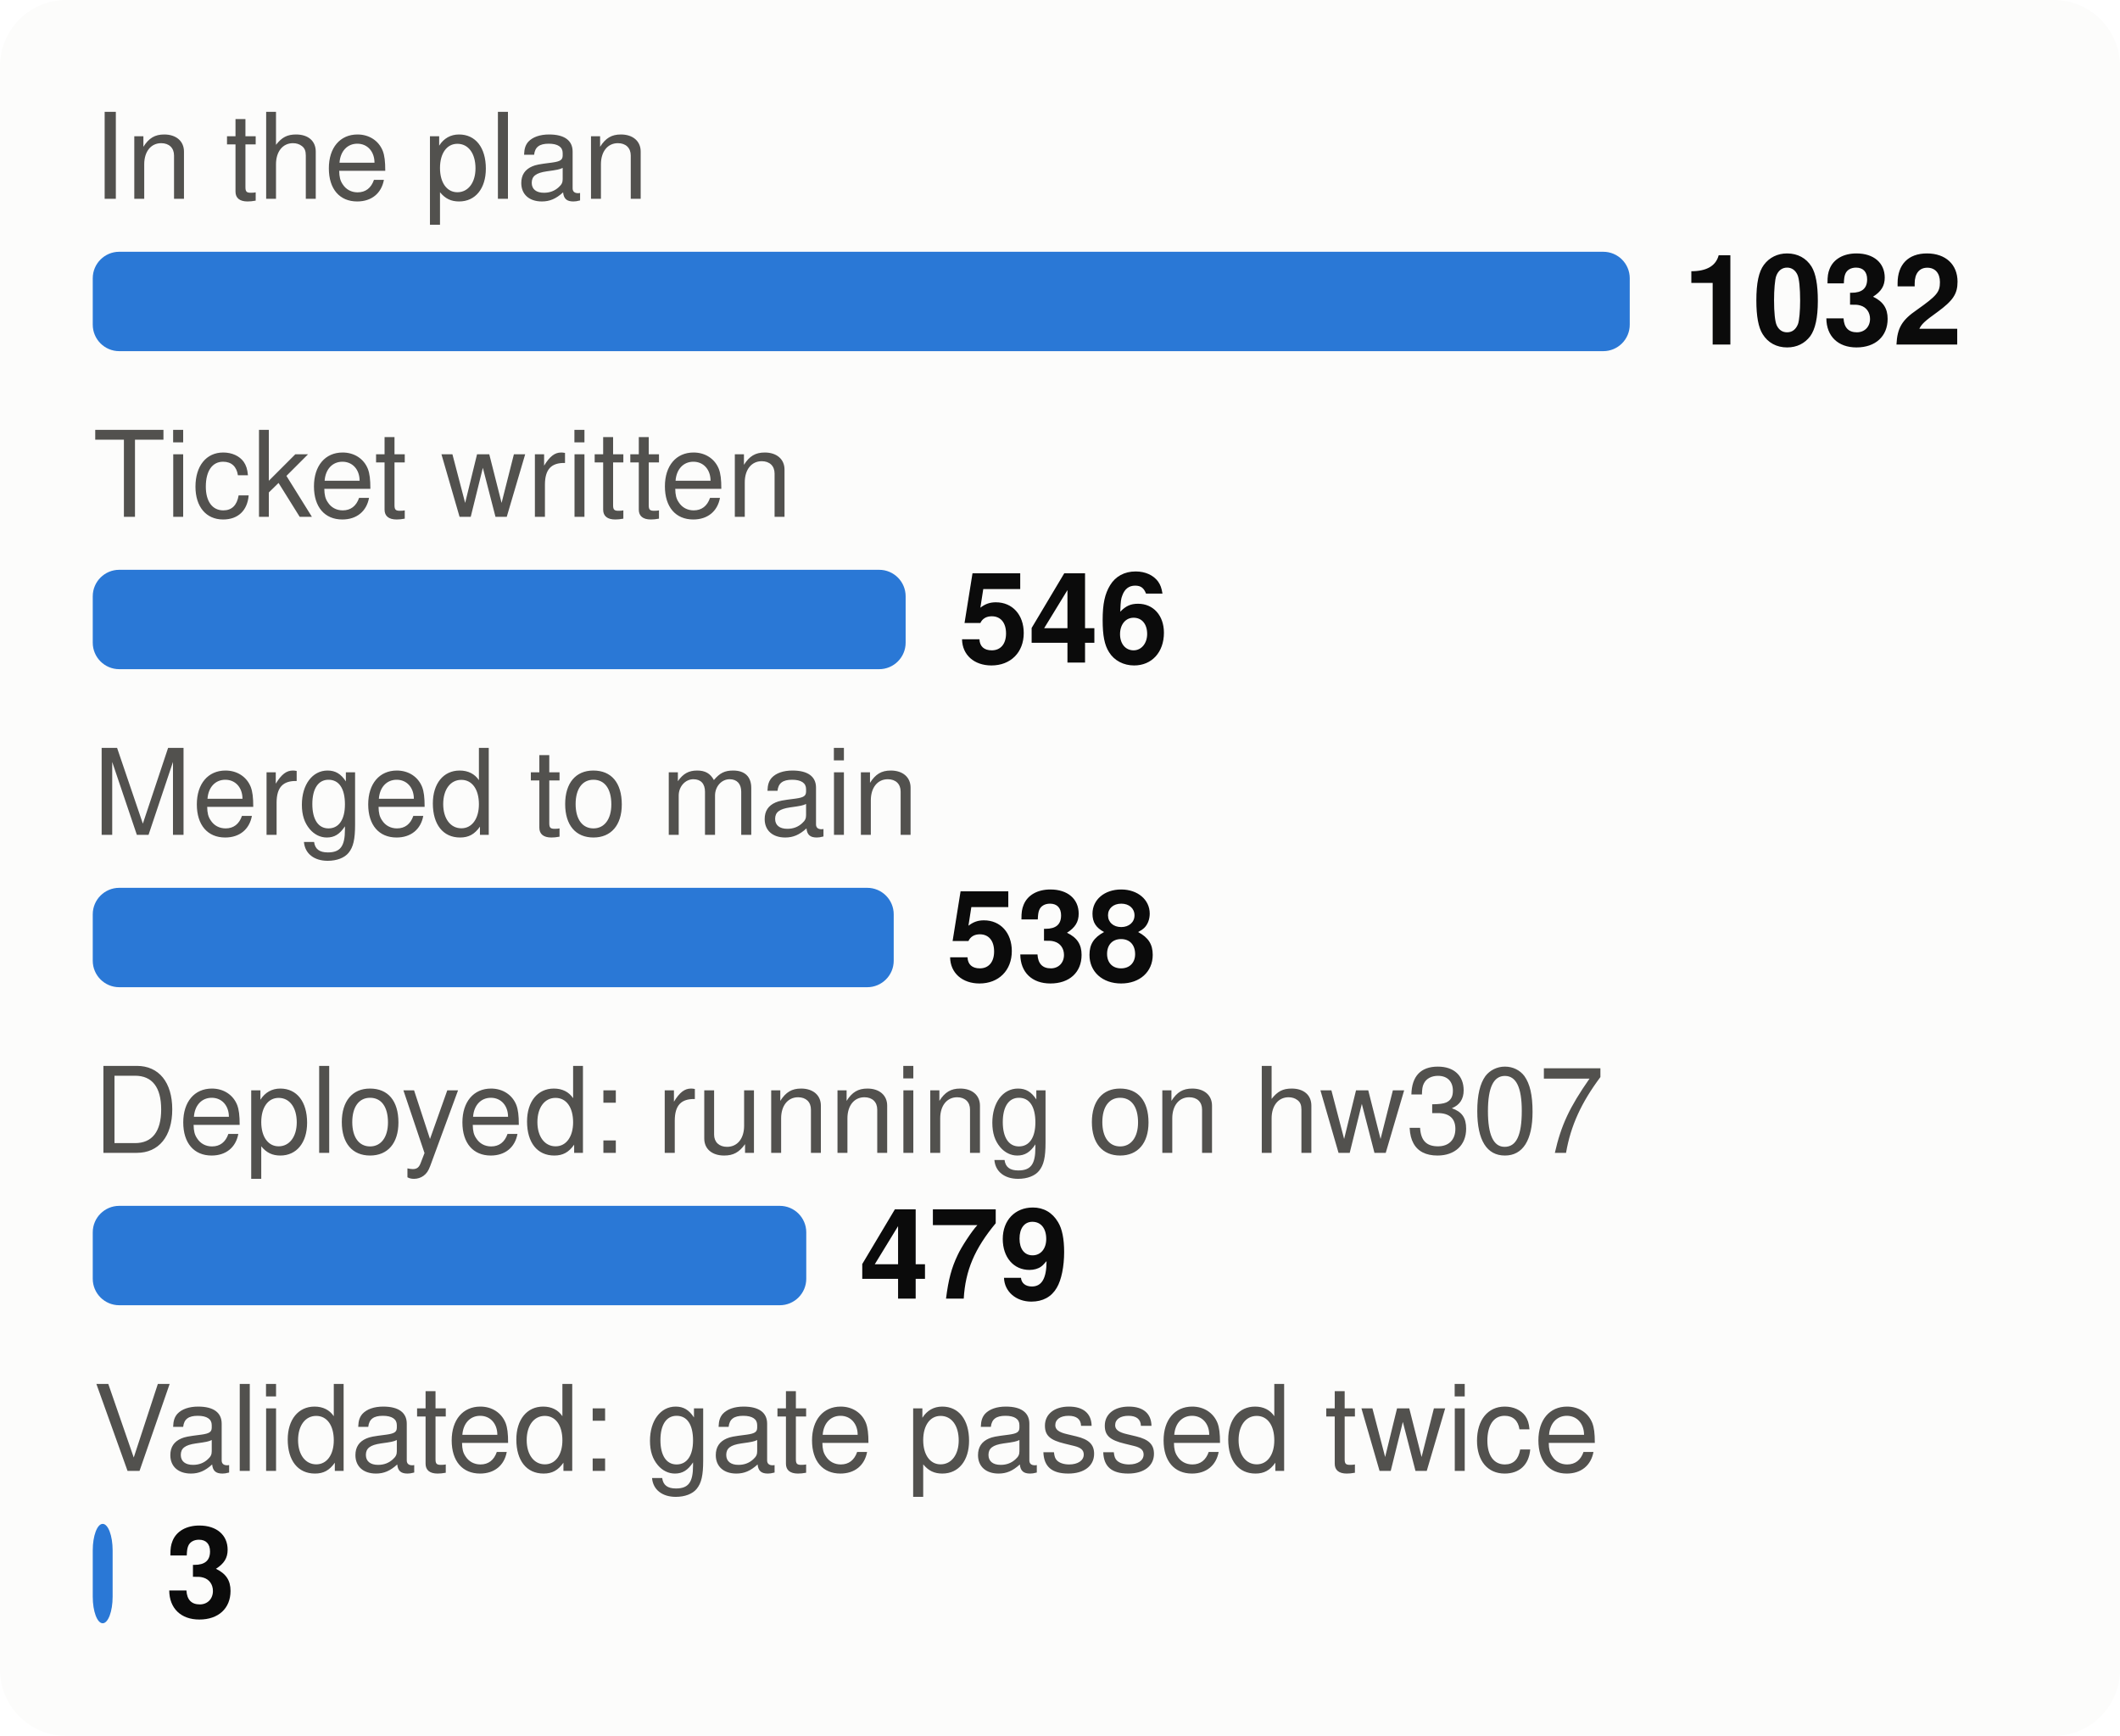
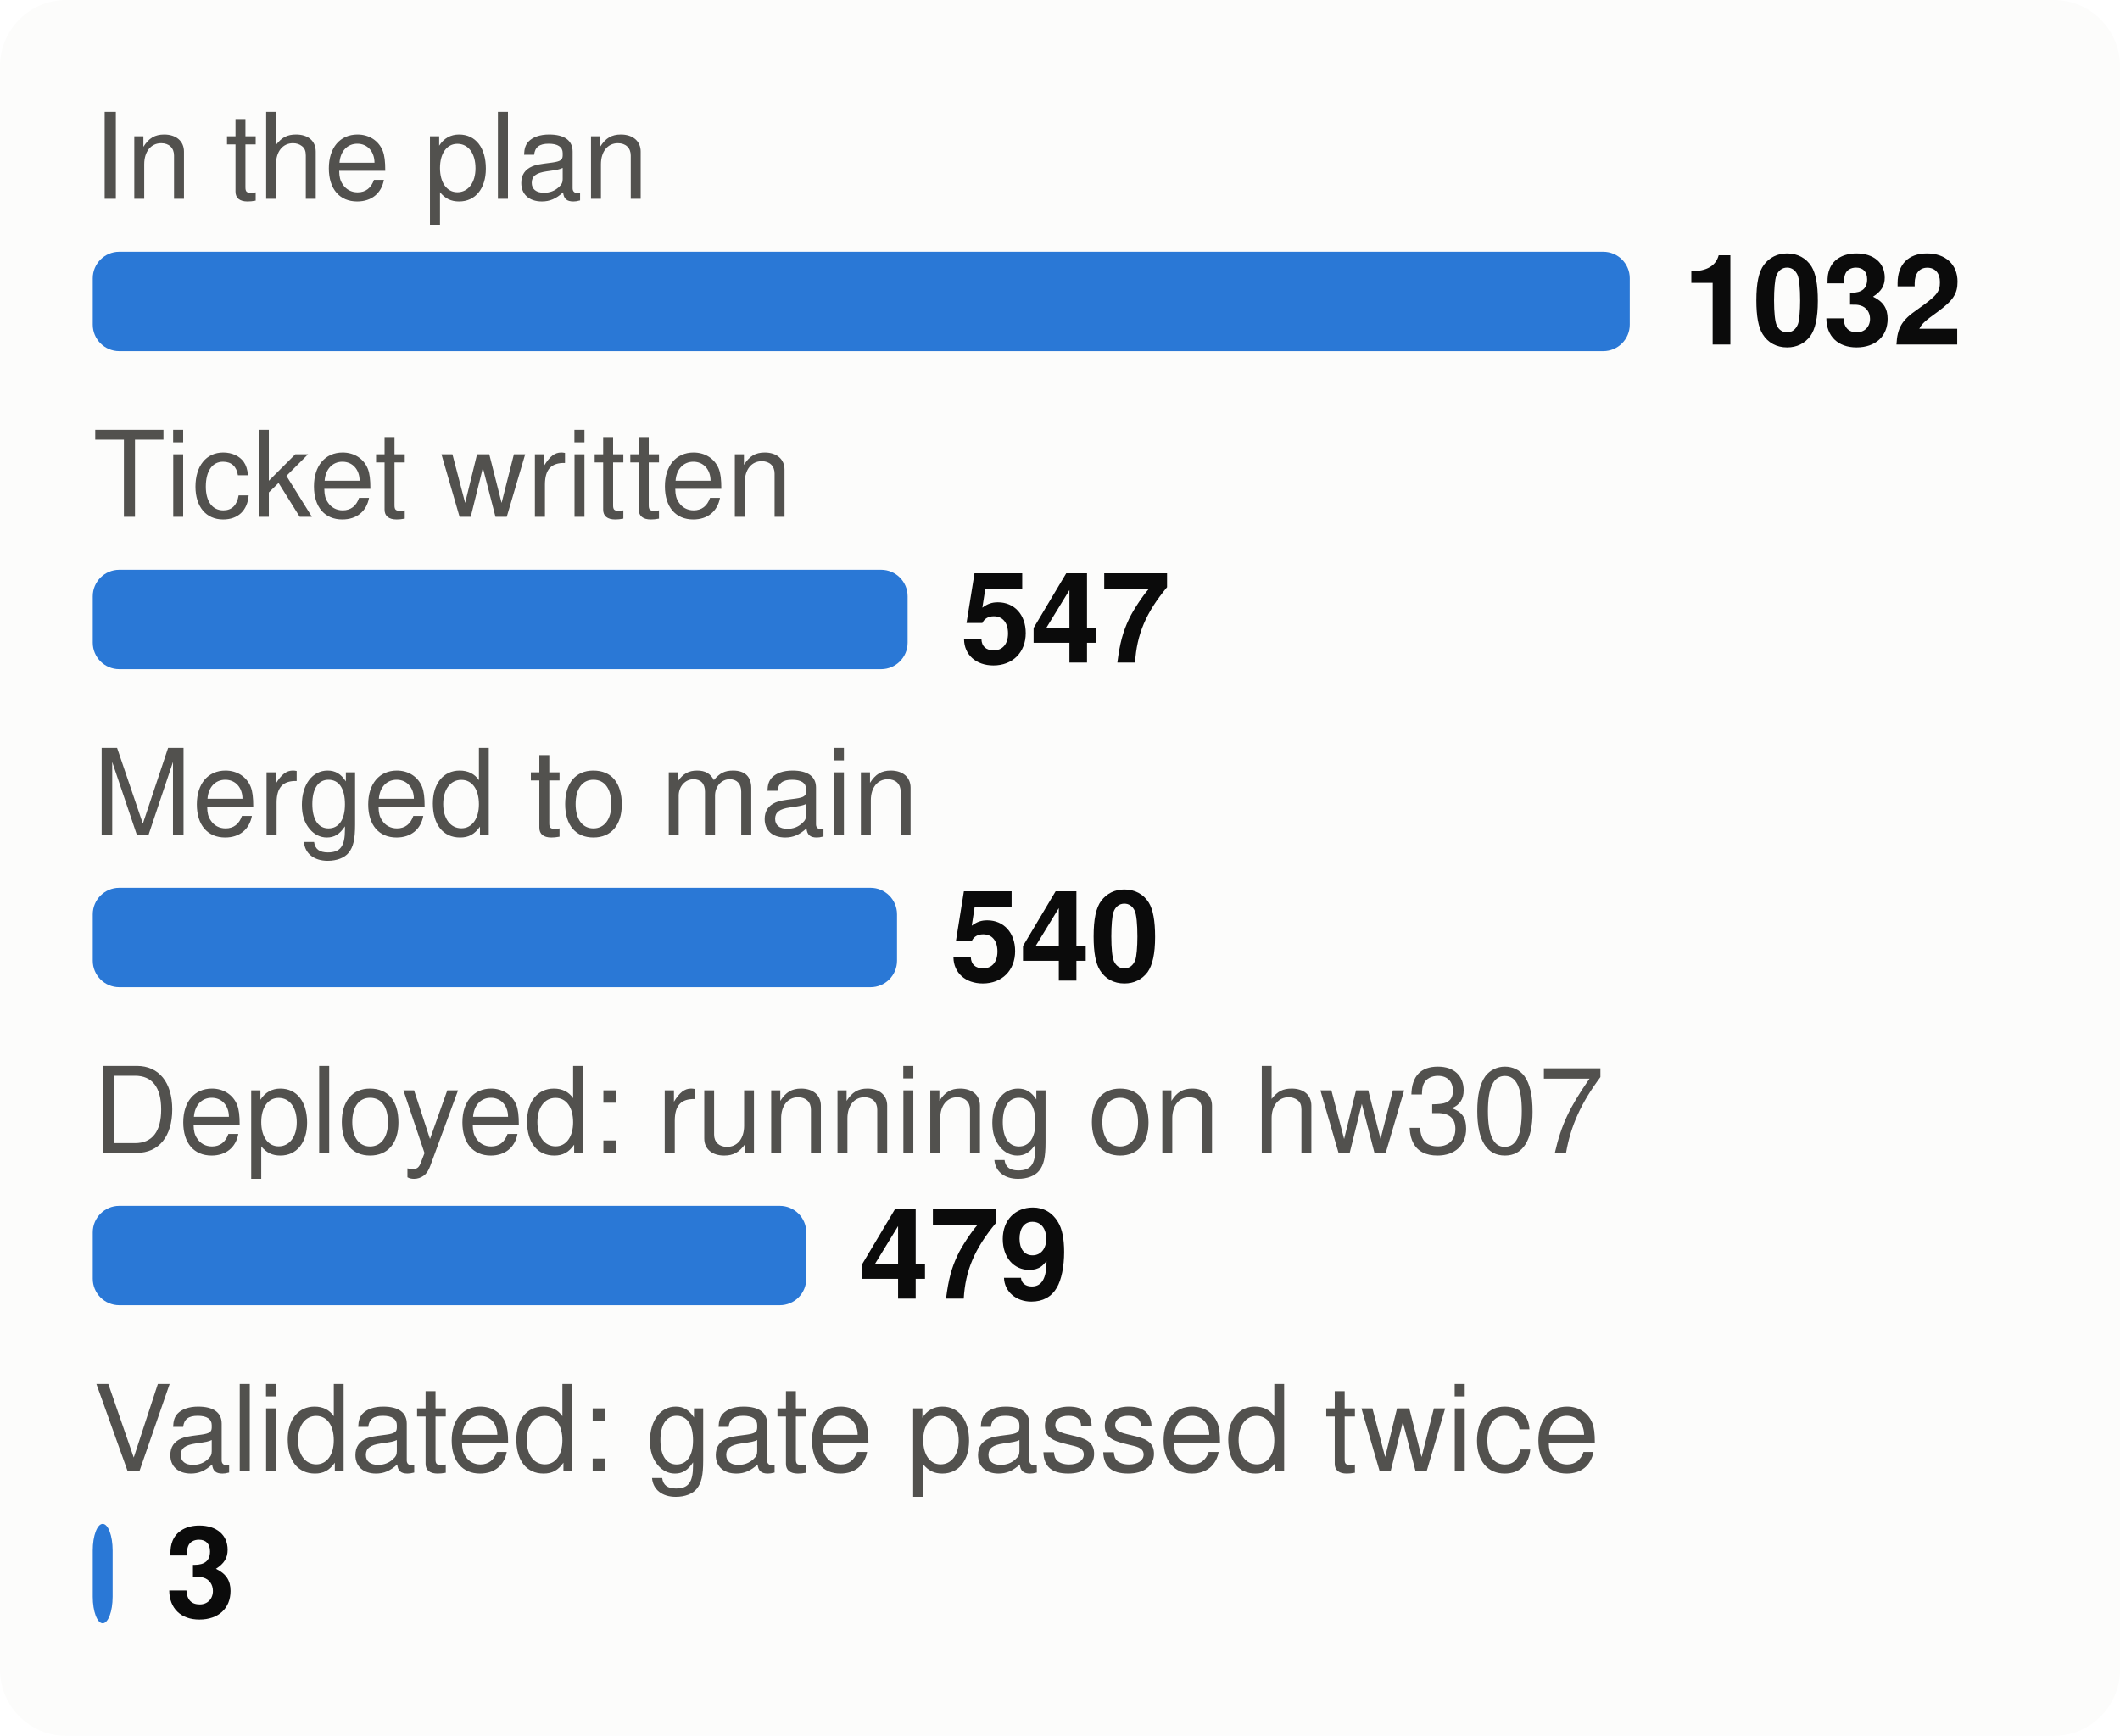
<svg xmlns="http://www.w3.org/2000/svg" viewBox="0 0 320 262" width="320" height="262" font-family="system-ui,-apple-system,Segoe UI,Helvetica,Arial,sans-serif" font-size="18" role="img" aria-label="From plan to proof: tasks at each stage">
  <style>.h{paint-order:stroke;stroke:#fcfcfb;stroke-width:3px;stroke-linejoin:round}.rg{stroke:#fcfcfb}@media (prefers-color-scheme: dark){.bg{fill:#1a1a19}.t1{fill:#f0efec}.t2{fill:#c3c2b7}.gr{stroke:#2c2c2a}.ax{stroke:#383835}.ld{stroke:#383835}.br{stroke:#c3c2b7}.m{stroke:#3987e5}.dp{stroke:#d95926}.v{stroke:#199e70}.i2{stroke:#c3c2b7}.i1{stroke:#f0efec}.f1{fill:#3987e5}.f2{fill:#d95926}.f3{fill:#199e70}.f4{fill:#c98500}.ev{fill:#c3c2b7}.inv{fill:#1a1a19}.done{fill:#cde2fb}.todo{fill:#52514e}.tile{fill:#262624}.h,.rg{stroke:#1a1a19}}</style>
  <rect width="320" height="262" rx="10" class="bg" fill="#fcfcfb" />
  <text x="14" y="30" class="t2" fill="#52514e" font-size="18">In the plan</text>
  <rect x="14" y="38" width="232.0" height="15" rx="4" class="f1" fill="#2a78d6" />
  <text x="254.0" y="52" class="t1" fill="#0b0b0b" font-size="19" font-weight="700">1032</text>
  <text x="14" y="78" class="t2" fill="#52514e" font-size="18">Ticket written</text>
-   <rect x="14" y="86" width="122.7" height="15" rx="4" class="f1" fill="#2a78d6" />
-   <text x="144.7" y="100" class="t1" fill="#0b0b0b" font-size="19" font-weight="700">546</text>
+   <rect x="14" y="86" width="123.0" height="15" rx="4" class="f1" fill="#2a78d6" />
+   <text x="145.0" y="100" class="t1" fill="#0b0b0b" font-size="19" font-weight="700">547</text>
  <text x="14" y="126" class="t2" fill="#52514e" font-size="18">Merged to main</text>
-   <rect x="14" y="134" width="120.9" height="15" rx="4" class="f1" fill="#2a78d6" />
-   <text x="142.9" y="148" class="t1" fill="#0b0b0b" font-size="19" font-weight="700">538</text>
+   <rect x="14" y="134" width="121.4" height="15" rx="4" class="f1" fill="#2a78d6" />
+   <text x="143.4" y="148" class="t1" fill="#0b0b0b" font-size="19" font-weight="700">540</text>
  <text x="14" y="174" class="t2" fill="#52514e" font-size="18">Deployed: running on hw307</text>
  <rect x="14" y="182" width="107.7" height="15" rx="4" class="f1" fill="#2a78d6" />
  <text x="129.7" y="196" class="t1" fill="#0b0b0b" font-size="19" font-weight="700">479</text>
  <text x="14" y="222" class="t2" fill="#52514e" font-size="18">Validated: gate passed twice</text>
  <rect x="14" y="230" width="3.0" height="15" rx="4" class="f1" fill="#2a78d6" />
  <text x="25.0" y="244" class="t1" fill="#0b0b0b" font-size="19" font-weight="700">3</text>
</svg>
